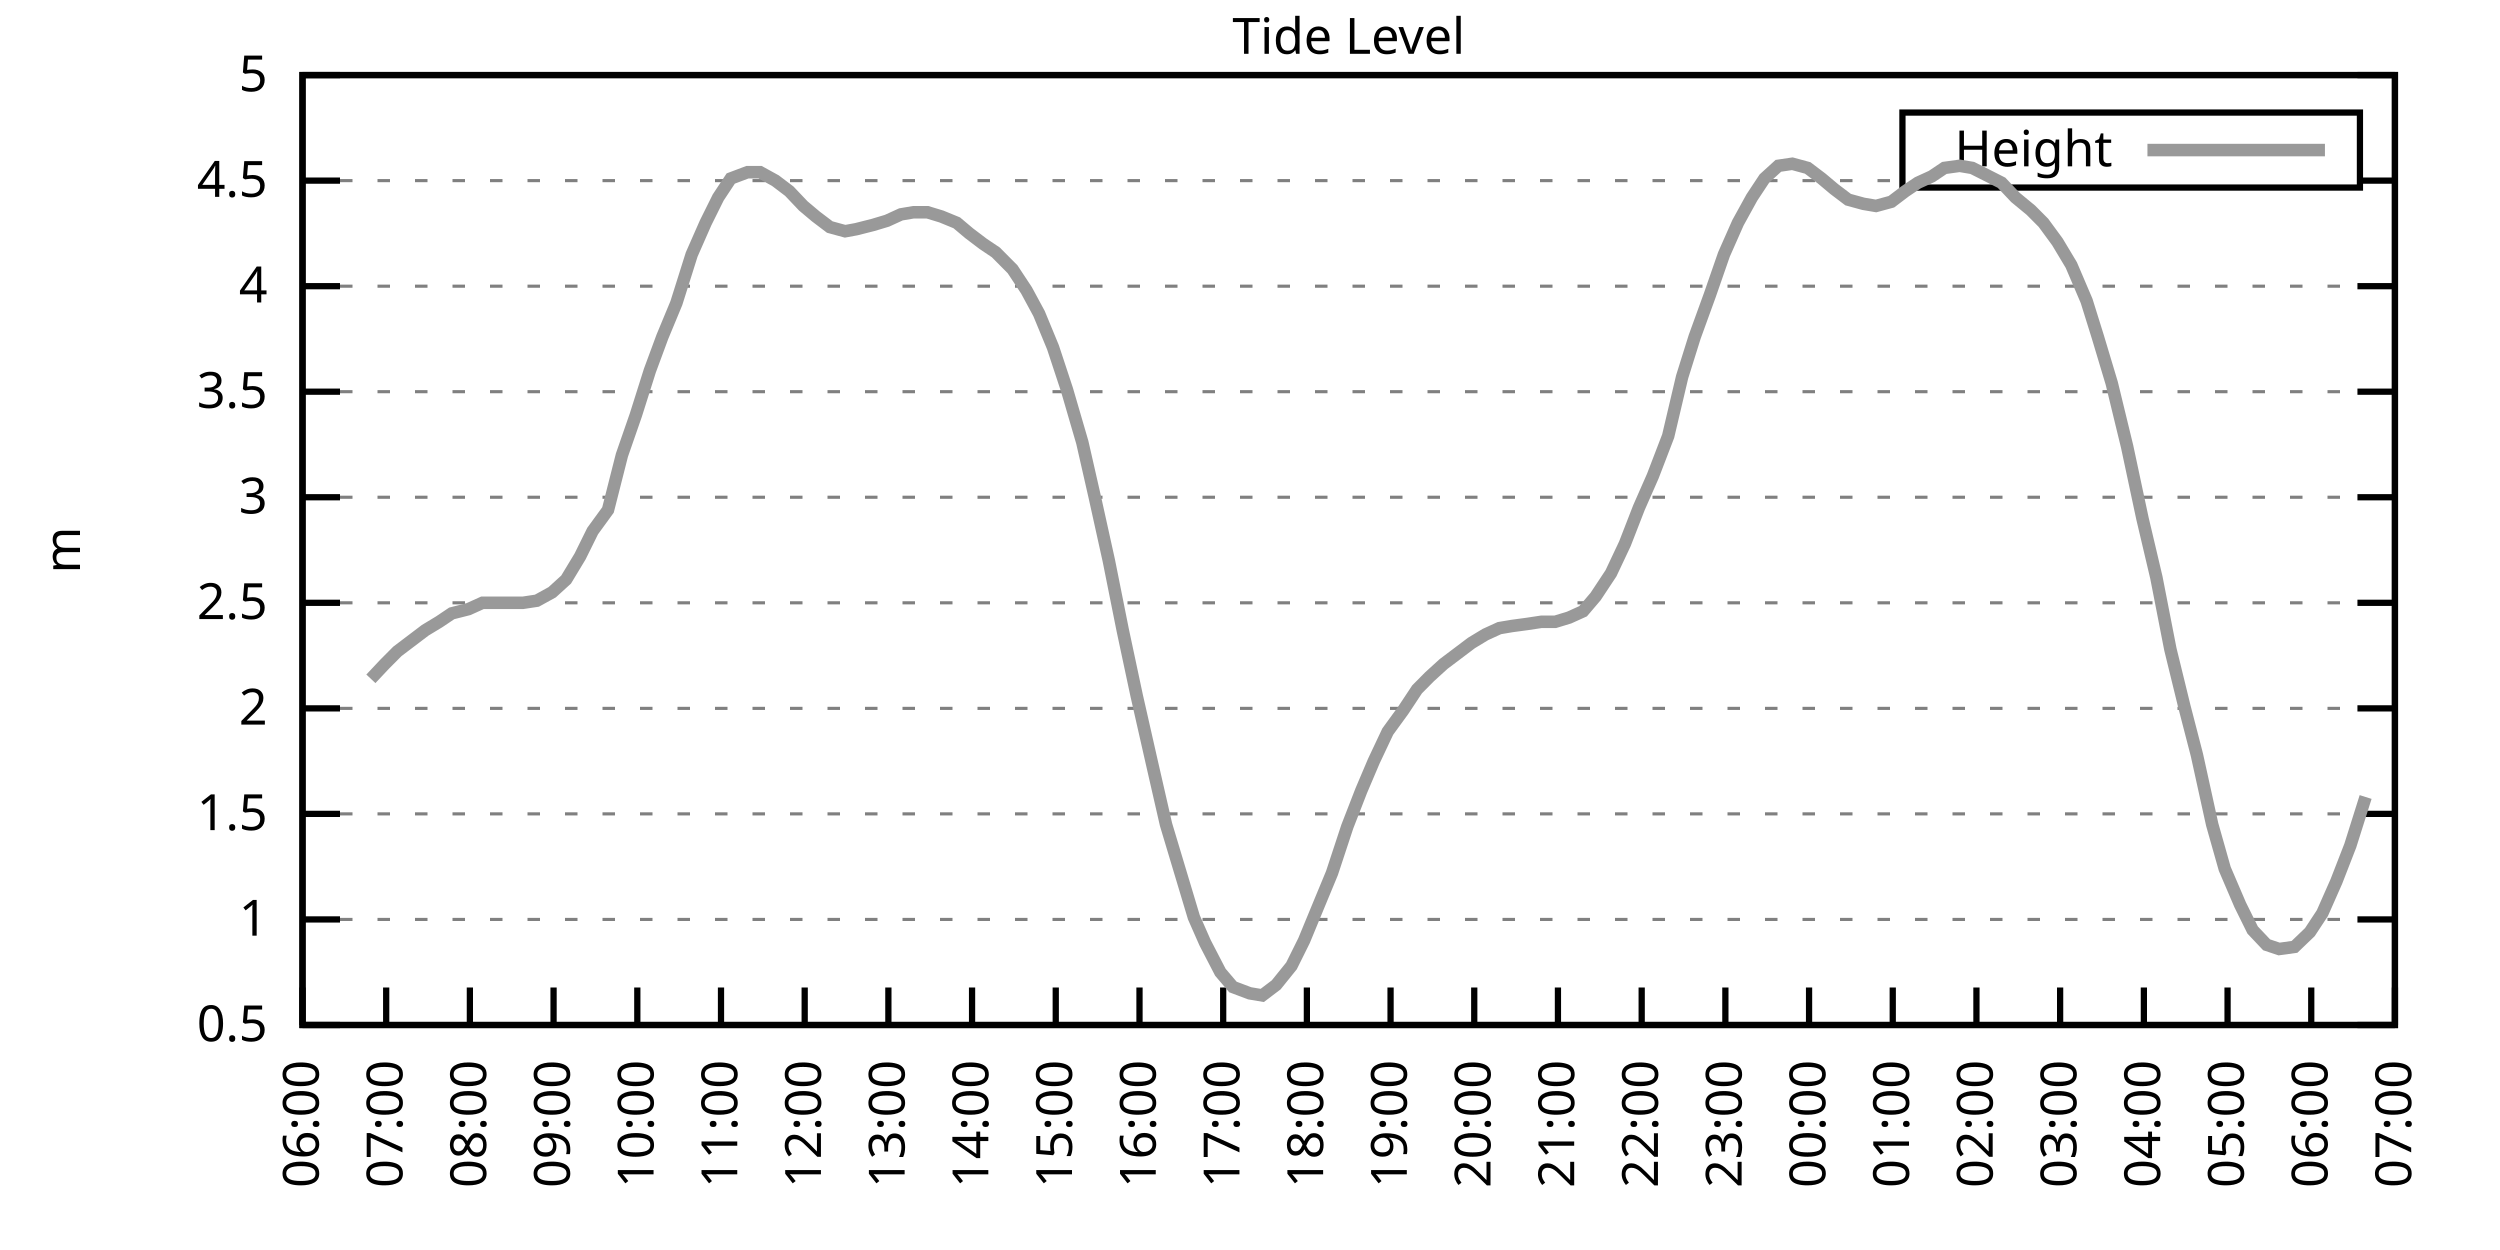
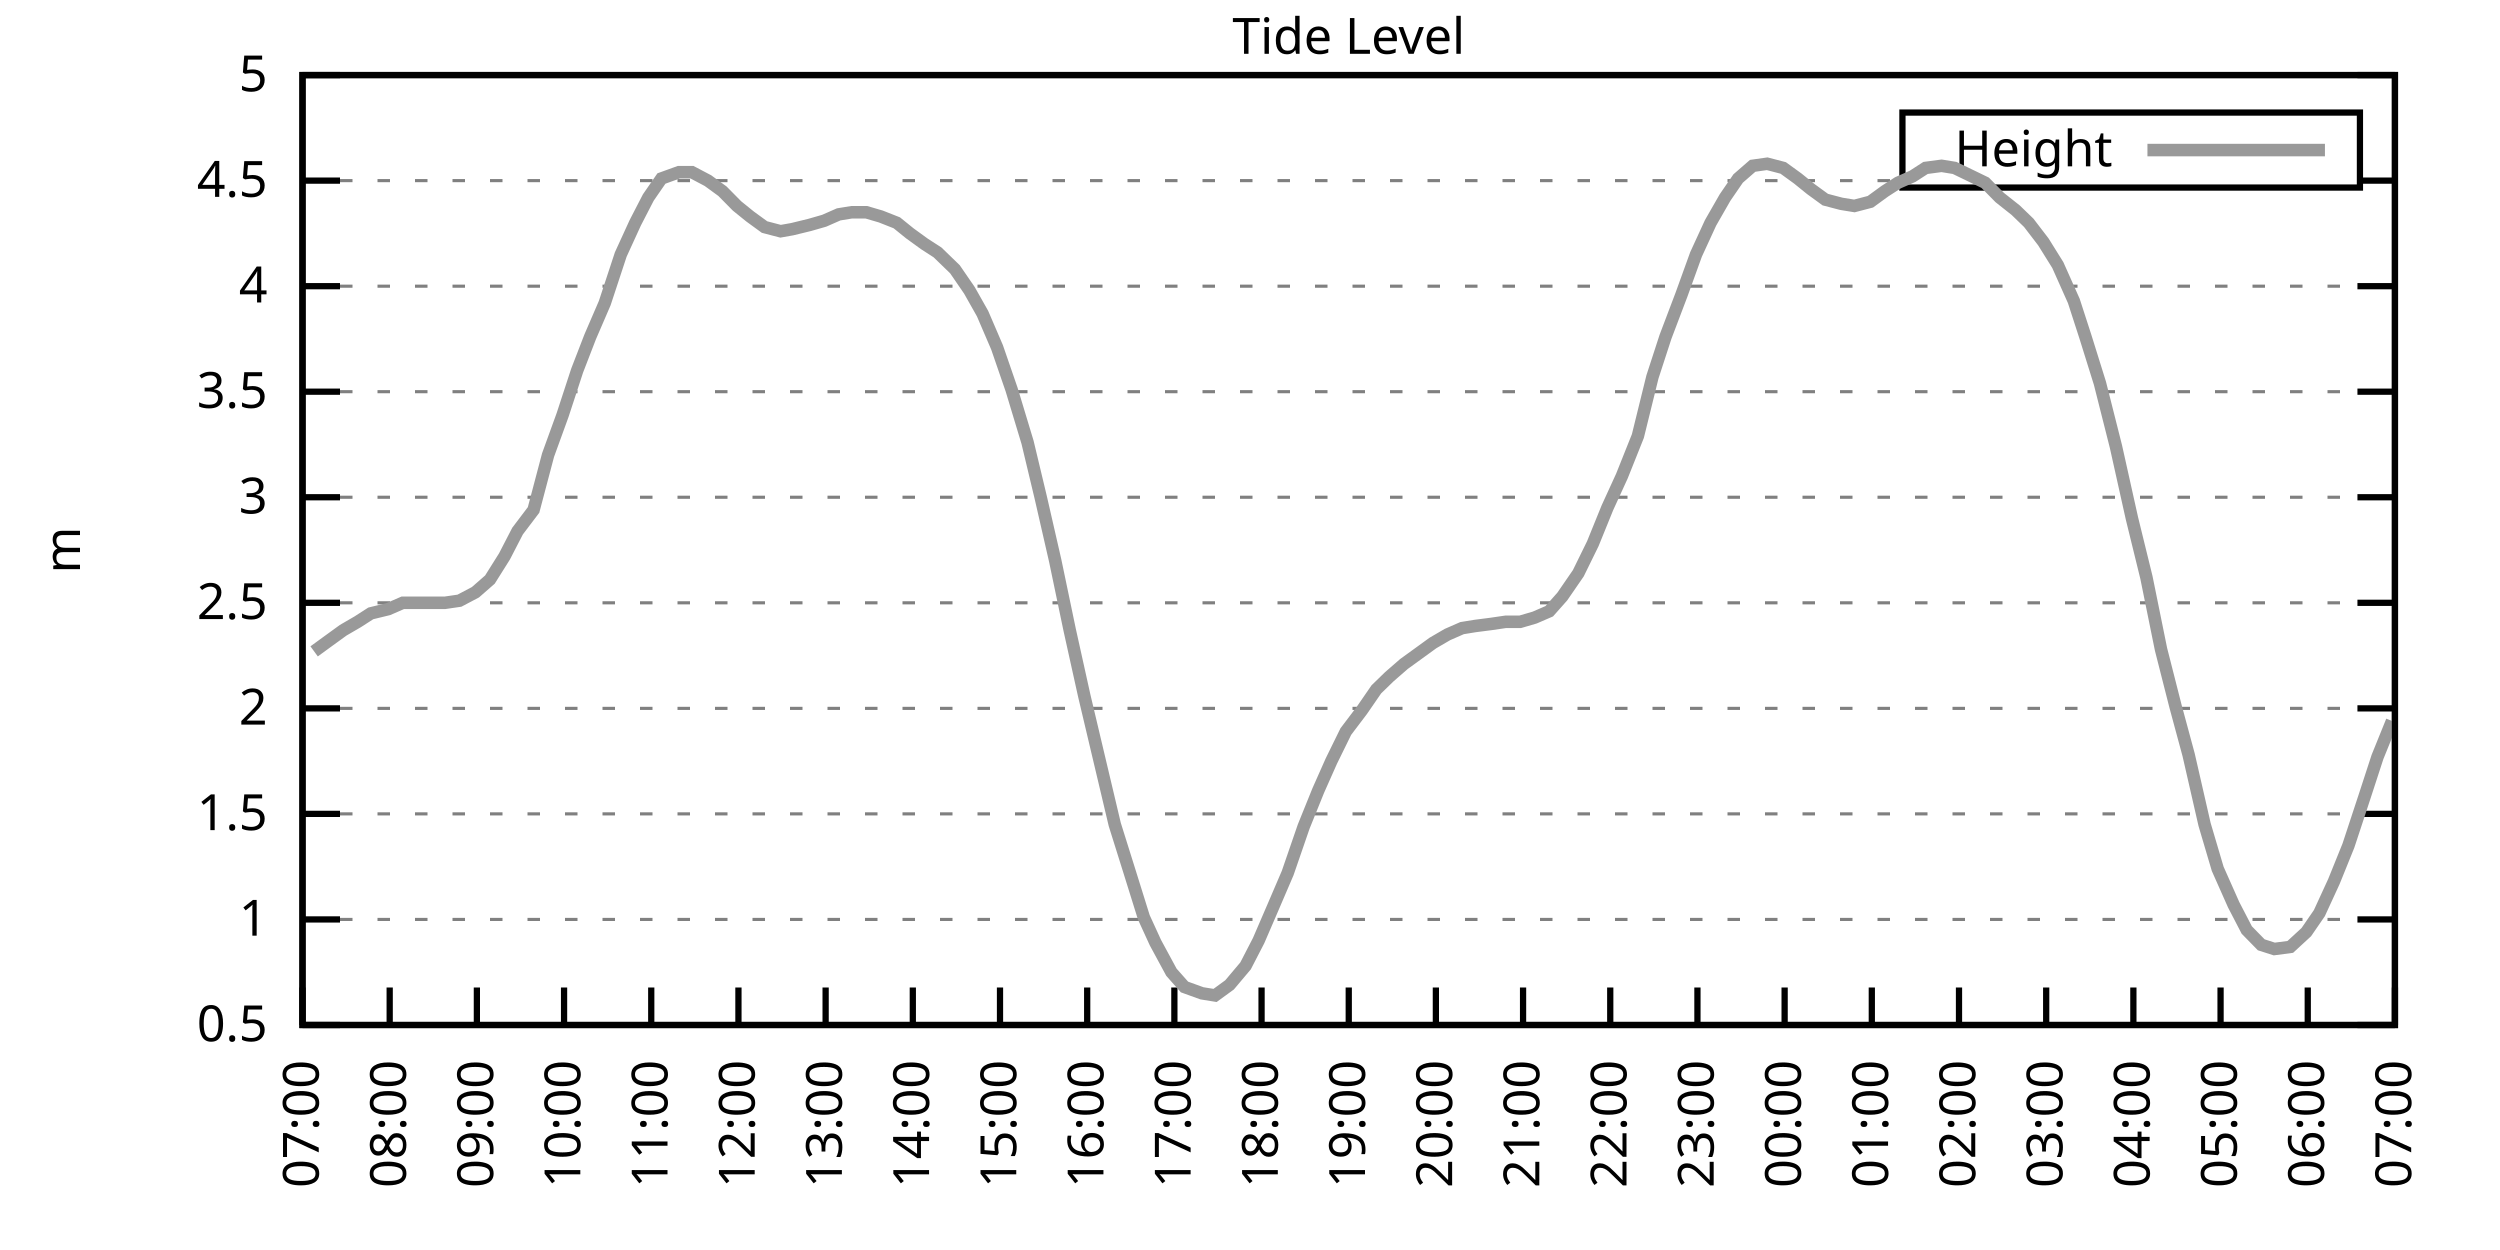
<svg xmlns="http://www.w3.org/2000/svg" xmlns:xlink="http://www.w3.org/1999/xlink" width="400" height="200" viewBox="0 0 400 200">
  <g id="gnuplot_canvas">
    <rect x="0" y="0" width="400" height="200" fill="none" />
    <defs>
      <circle id="gpDot" r="0.5" stroke-width="0.5" stroke="currentColor" />
      <path id="gpPt0" stroke-width="0.333" stroke="currentColor" d="M-1,0 h2 M0,-1 v2" />
      <path id="gpPt1" stroke-width="0.333" stroke="currentColor" d="M-1,-1 L1,1 M1,-1 L-1,1" />
      <path id="gpPt2" stroke-width="0.333" stroke="currentColor" d="M-1,0 L1,0 M0,-1 L0,1 M-1,-1 L1,1 M-1,1 L1,-1" />
      <rect id="gpPt3" stroke-width="0.333" stroke="currentColor" x="-1" y="-1" width="2" height="2" />
      <rect id="gpPt4" stroke-width="0.333" stroke="currentColor" fill="currentColor" x="-1" y="-1" width="2" height="2" />
      <circle id="gpPt5" stroke-width="0.333" stroke="currentColor" cx="0" cy="0" r="1" />
      <use xlink:href="#gpPt5" id="gpPt6" fill="currentColor" stroke="none" />
      <path id="gpPt7" stroke-width="0.333" stroke="currentColor" d="M0,-1.33 L-1.33,0.67 L1.33,0.67 z" />
      <use xlink:href="#gpPt7" id="gpPt8" fill="currentColor" stroke="none" />
      <use xlink:href="#gpPt7" id="gpPt9" stroke="currentColor" transform="rotate(180)" />
      <use xlink:href="#gpPt9" id="gpPt10" fill="currentColor" stroke="none" />
      <use xlink:href="#gpPt3" id="gpPt11" stroke="currentColor" transform="rotate(45)" />
      <use xlink:href="#gpPt11" id="gpPt12" fill="currentColor" stroke="none" />
      <path id="gpPt13" stroke-width="0.333" stroke="currentColor" d="M0,1.330 L1.265,0.411 L0.782,-1.067 L-0.782,-1.076 L-1.265,0.411 z" />
      <use xlink:href="#gpPt13" id="gpPt14" fill="currentColor" stroke="none" />
      <filter id="textbox" filterUnits="objectBoundingBox" x="0" y="0" height="1" width="1">
        <feFlood flood-color="white" flood-opacity="1" result="bgnd" />
        <feComposite in="SourceGraphic" in2="bgnd" operator="atop" />
      </filter>
      <filter id="greybox" filterUnits="objectBoundingBox" x="0" y="0" height="1" width="1">
        <feFlood flood-color="lightgrey" flood-opacity="1" result="grey" />
        <feComposite in="SourceGraphic" in2="grey" operator="atop" />
      </filter>
    </defs>
    <g fill="none" color="white" stroke="currentColor" stroke-width="1.00" stroke-linecap="butt" stroke-linejoin="miter">
</g>
    <g fill="none" color="black" stroke="currentColor" stroke-width="1.00" stroke-linecap="butt" stroke-linejoin="miter">
      <g stroke="none" shape-rendering="crispEdges">
        <polygon fill="rgb(255, 255, 255)" points="48.40,164.00 383.18,164.00 383.18,12.02 48.40,12.02 " />
      </g>
    </g>
    <g fill="none" color="black" stroke="currentColor" stroke-width="1.00" stroke-linecap="butt" stroke-linejoin="miter">
</g>
    <g fill="none" color="black" stroke="black" stroke-width="0.50" stroke-linecap="butt" stroke-linejoin="miter">
</g>
    <g fill="none" color="gray" stroke="currentColor" stroke-width="0.50" stroke-linecap="butt" stroke-linejoin="miter">
      <path stroke="gray" stroke-dasharray="2,4" class="gridline" d="M48.40,164.00 L383.19,164.00  " />
    </g>
    <g fill="none" color="gray" stroke="gray" stroke-width="1.00" stroke-linecap="butt" stroke-linejoin="miter">
</g>
    <g fill="none" color="black" stroke="currentColor" stroke-width="1.00" stroke-linecap="butt" stroke-linejoin="miter">
      <path stroke="black" d="M48.40,164.00 L54.40,164.00 M383.19,164.00 L377.19,164.00  " />
      <g transform="translate(42.80,166.60)" stroke="none" fill="black" font-family="Sans" font-size="8.00" text-anchor="end">
        <text>
          <tspan font-family="Sans"> 0.5</tspan>
        </text>
      </g>
    </g>
    <g fill="none" color="black" stroke="currentColor" stroke-width="1.00" stroke-linecap="butt" stroke-linejoin="miter">
</g>
    <g fill="none" color="black" stroke="black" stroke-width="0.50" stroke-linecap="butt" stroke-linejoin="miter">
</g>
    <g fill="none" color="gray" stroke="currentColor" stroke-width="0.50" stroke-linecap="butt" stroke-linejoin="miter">
      <path stroke="gray" stroke-dasharray="2,4" class="gridline" d="M48.40,147.11 L383.19,147.11  " />
    </g>
    <g fill="none" color="gray" stroke="gray" stroke-width="1.00" stroke-linecap="butt" stroke-linejoin="miter">
</g>
    <g fill="none" color="black" stroke="currentColor" stroke-width="1.00" stroke-linecap="butt" stroke-linejoin="miter">
      <path stroke="black" d="M48.40,147.11 L54.40,147.11 M383.19,147.11 L377.19,147.11  " />
      <g transform="translate(42.80,149.71)" stroke="none" fill="black" font-family="Sans" font-size="8.00" text-anchor="end">
        <text>
          <tspan font-family="Sans"> 1</tspan>
        </text>
      </g>
    </g>
    <g fill="none" color="black" stroke="currentColor" stroke-width="1.00" stroke-linecap="butt" stroke-linejoin="miter">
</g>
    <g fill="none" color="black" stroke="black" stroke-width="0.50" stroke-linecap="butt" stroke-linejoin="miter">
</g>
    <g fill="none" color="gray" stroke="currentColor" stroke-width="0.50" stroke-linecap="butt" stroke-linejoin="miter">
      <path stroke="gray" stroke-dasharray="2,4" class="gridline" d="M48.40,130.22 L383.19,130.22  " />
    </g>
    <g fill="none" color="gray" stroke="gray" stroke-width="1.00" stroke-linecap="butt" stroke-linejoin="miter">
</g>
    <g fill="none" color="black" stroke="currentColor" stroke-width="1.00" stroke-linecap="butt" stroke-linejoin="miter">
      <path stroke="black" d="M48.40,130.22 L54.40,130.22 M383.19,130.22 L377.19,130.22  " />
      <g transform="translate(42.80,132.82)" stroke="none" fill="black" font-family="Sans" font-size="8.00" text-anchor="end">
        <text>
          <tspan font-family="Sans"> 1.5</tspan>
        </text>
      </g>
    </g>
    <g fill="none" color="black" stroke="currentColor" stroke-width="1.00" stroke-linecap="butt" stroke-linejoin="miter">
</g>
    <g fill="none" color="black" stroke="black" stroke-width="0.50" stroke-linecap="butt" stroke-linejoin="miter">
</g>
    <g fill="none" color="gray" stroke="currentColor" stroke-width="0.50" stroke-linecap="butt" stroke-linejoin="miter">
      <path stroke="gray" stroke-dasharray="2,4" class="gridline" d="M48.40,113.34 L383.19,113.34  " />
    </g>
    <g fill="none" color="gray" stroke="gray" stroke-width="1.00" stroke-linecap="butt" stroke-linejoin="miter">
</g>
    <g fill="none" color="black" stroke="currentColor" stroke-width="1.00" stroke-linecap="butt" stroke-linejoin="miter">
      <path stroke="black" d="M48.40,113.34 L54.40,113.34 M383.19,113.34 L377.19,113.34  " />
      <g transform="translate(42.80,115.94)" stroke="none" fill="black" font-family="Sans" font-size="8.00" text-anchor="end">
        <text>
          <tspan font-family="Sans"> 2</tspan>
        </text>
      </g>
    </g>
    <g fill="none" color="black" stroke="currentColor" stroke-width="1.00" stroke-linecap="butt" stroke-linejoin="miter">
</g>
    <g fill="none" color="black" stroke="black" stroke-width="0.50" stroke-linecap="butt" stroke-linejoin="miter">
</g>
    <g fill="none" color="gray" stroke="currentColor" stroke-width="0.50" stroke-linecap="butt" stroke-linejoin="miter">
      <path stroke="gray" stroke-dasharray="2,4" class="gridline" d="M48.40,96.45 L383.19,96.45  " />
    </g>
    <g fill="none" color="gray" stroke="gray" stroke-width="1.00" stroke-linecap="butt" stroke-linejoin="miter">
</g>
    <g fill="none" color="black" stroke="currentColor" stroke-width="1.00" stroke-linecap="butt" stroke-linejoin="miter">
      <path stroke="black" d="M48.40,96.45 L54.40,96.45 M383.19,96.45 L377.19,96.45  " />
      <g transform="translate(42.80,99.05)" stroke="none" fill="black" font-family="Sans" font-size="8.00" text-anchor="end">
        <text>
          <tspan font-family="Sans"> 2.5</tspan>
        </text>
      </g>
    </g>
    <g fill="none" color="black" stroke="currentColor" stroke-width="1.00" stroke-linecap="butt" stroke-linejoin="miter">
</g>
    <g fill="none" color="black" stroke="black" stroke-width="0.50" stroke-linecap="butt" stroke-linejoin="miter">
</g>
    <g fill="none" color="gray" stroke="currentColor" stroke-width="0.50" stroke-linecap="butt" stroke-linejoin="miter">
      <path stroke="gray" stroke-dasharray="2,4" class="gridline" d="M48.40,79.56 L383.19,79.56  " />
    </g>
    <g fill="none" color="gray" stroke="gray" stroke-width="1.00" stroke-linecap="butt" stroke-linejoin="miter">
</g>
    <g fill="none" color="black" stroke="currentColor" stroke-width="1.00" stroke-linecap="butt" stroke-linejoin="miter">
      <path stroke="black" d="M48.40,79.56 L54.40,79.56 M383.19,79.56 L377.19,79.56  " />
      <g transform="translate(42.80,82.16)" stroke="none" fill="black" font-family="Sans" font-size="8.00" text-anchor="end">
        <text>
          <tspan font-family="Sans"> 3</tspan>
        </text>
      </g>
    </g>
    <g fill="none" color="black" stroke="currentColor" stroke-width="1.00" stroke-linecap="butt" stroke-linejoin="miter">
</g>
    <g fill="none" color="black" stroke="black" stroke-width="0.50" stroke-linecap="butt" stroke-linejoin="miter">
</g>
    <g fill="none" color="gray" stroke="currentColor" stroke-width="0.50" stroke-linecap="butt" stroke-linejoin="miter">
      <path stroke="gray" stroke-dasharray="2,4" class="gridline" d="M48.40,62.67 L383.19,62.67  " />
    </g>
    <g fill="none" color="gray" stroke="gray" stroke-width="1.00" stroke-linecap="butt" stroke-linejoin="miter">
</g>
    <g fill="none" color="black" stroke="currentColor" stroke-width="1.00" stroke-linecap="butt" stroke-linejoin="miter">
      <path stroke="black" d="M48.40,62.67 L54.40,62.67 M383.19,62.67 L377.19,62.67  " />
      <g transform="translate(42.80,65.27)" stroke="none" fill="black" font-family="Sans" font-size="8.00" text-anchor="end">
        <text>
          <tspan font-family="Sans"> 3.5</tspan>
        </text>
      </g>
    </g>
    <g fill="none" color="black" stroke="currentColor" stroke-width="1.00" stroke-linecap="butt" stroke-linejoin="miter">
</g>
    <g fill="none" color="black" stroke="black" stroke-width="0.50" stroke-linecap="butt" stroke-linejoin="miter">
</g>
    <g fill="none" color="gray" stroke="currentColor" stroke-width="0.50" stroke-linecap="butt" stroke-linejoin="miter">
      <path stroke="gray" stroke-dasharray="2,4" class="gridline" d="M48.40,45.79 L383.19,45.79  " />
    </g>
    <g fill="none" color="gray" stroke="gray" stroke-width="1.00" stroke-linecap="butt" stroke-linejoin="miter">
</g>
    <g fill="none" color="black" stroke="currentColor" stroke-width="1.00" stroke-linecap="butt" stroke-linejoin="miter">
      <path stroke="black" d="M48.40,45.79 L54.40,45.79 M383.19,45.79 L377.19,45.79  " />
      <g transform="translate(42.80,48.39)" stroke="none" fill="black" font-family="Sans" font-size="8.00" text-anchor="end">
        <text>
          <tspan font-family="Sans"> 4</tspan>
        </text>
      </g>
    </g>
    <g fill="none" color="black" stroke="currentColor" stroke-width="1.00" stroke-linecap="butt" stroke-linejoin="miter">
</g>
    <g fill="none" color="black" stroke="black" stroke-width="0.50" stroke-linecap="butt" stroke-linejoin="miter">
</g>
    <g fill="none" color="gray" stroke="currentColor" stroke-width="0.50" stroke-linecap="butt" stroke-linejoin="miter">
      <path stroke="gray" stroke-dasharray="2,4" class="gridline" d="M48.40,28.90 L304.39,28.90 M377.59,28.90 L383.19,28.90  " />
    </g>
    <g fill="none" color="gray" stroke="gray" stroke-width="1.00" stroke-linecap="butt" stroke-linejoin="miter">
</g>
    <g fill="none" color="black" stroke="currentColor" stroke-width="1.00" stroke-linecap="butt" stroke-linejoin="miter">
      <path stroke="black" d="M48.40,28.90 L54.40,28.90 M383.19,28.90 L377.19,28.90  " />
      <g transform="translate(42.80,31.50)" stroke="none" fill="black" font-family="Sans" font-size="8.00" text-anchor="end">
        <text>
          <tspan font-family="Sans"> 4.5</tspan>
        </text>
      </g>
    </g>
    <g fill="none" color="black" stroke="currentColor" stroke-width="1.00" stroke-linecap="butt" stroke-linejoin="miter">
</g>
    <g fill="none" color="black" stroke="black" stroke-width="0.50" stroke-linecap="butt" stroke-linejoin="miter">
</g>
    <g fill="none" color="gray" stroke="currentColor" stroke-width="0.50" stroke-linecap="butt" stroke-linejoin="miter">
      <path stroke="gray" stroke-dasharray="2,4" class="gridline" d="M48.40,12.01 L383.19,12.01  " />
    </g>
    <g fill="none" color="gray" stroke="gray" stroke-width="1.00" stroke-linecap="butt" stroke-linejoin="miter">
</g>
    <g fill="none" color="black" stroke="currentColor" stroke-width="1.00" stroke-linecap="butt" stroke-linejoin="miter">
      <path stroke="black" d="M48.40,12.01 L54.40,12.01 M383.19,12.01 L377.19,12.01  " />
      <g transform="translate(42.80,14.61)" stroke="none" fill="black" font-family="Sans" font-size="8.00" text-anchor="end">
        <text>
          <tspan font-family="Sans"> 5</tspan>
        </text>
      </g>
    </g>
    <g fill="none" color="black" stroke="currentColor" stroke-width="1.00" stroke-linecap="butt" stroke-linejoin="miter">
      <path stroke="black" d="M48.40,164.00 L48.40,158.00  " />
      <g transform="translate(51.00,169.60) rotate(270.00)" stroke="none" fill="black" font-family="Sans" font-size="8.00" text-anchor="end">
        <text>
-           <tspan font-family="Sans">06:00</tspan>
-         </text>
-       </g>
-     </g>
-     <g fill="none" color="black" stroke="currentColor" stroke-width="1.00" stroke-linecap="butt" stroke-linejoin="miter">
-       <path stroke="black" d="M61.79,164.00 L61.79,158.00  " />
-       <g transform="translate(64.39,169.60) rotate(270.00)" stroke="none" fill="black" font-family="Sans" font-size="8.00" text-anchor="end">
-         <text>
          <tspan font-family="Sans">07:00</tspan>
        </text>
      </g>
    </g>
    <g fill="none" color="black" stroke="currentColor" stroke-width="1.00" stroke-linecap="butt" stroke-linejoin="miter">
-       <path stroke="black" d="M75.18,164.00 L75.18,158.00  " />
-       <g transform="translate(77.78,169.60) rotate(270.00)" stroke="none" fill="black" font-family="Sans" font-size="8.00" text-anchor="end">
+       <path stroke="black" d="M62.35,164.00 L62.35,158.00  " />
+       <g transform="translate(64.95,169.60) rotate(270.00)" stroke="none" fill="black" font-family="Sans" font-size="8.00" text-anchor="end">
        <text>
          <tspan font-family="Sans">08:00</tspan>
        </text>
      </g>
    </g>
    <g fill="none" color="black" stroke="currentColor" stroke-width="1.00" stroke-linecap="butt" stroke-linejoin="miter">
-       <path stroke="black" d="M88.57,164.00 L88.57,158.00  " />
-       <g transform="translate(91.17,169.60) rotate(270.00)" stroke="none" fill="black" font-family="Sans" font-size="8.00" text-anchor="end">
+       <path stroke="black" d="M76.30,164.00 L76.30,158.00  " />
+       <g transform="translate(78.90,169.60) rotate(270.00)" stroke="none" fill="black" font-family="Sans" font-size="8.00" text-anchor="end">
        <text>
          <tspan font-family="Sans">09:00</tspan>
        </text>
      </g>
    </g>
    <g fill="none" color="black" stroke="currentColor" stroke-width="1.00" stroke-linecap="butt" stroke-linejoin="miter">
-       <path stroke="black" d="M101.97,164.00 L101.97,158.00  " />
-       <g transform="translate(104.57,169.60) rotate(270.00)" stroke="none" fill="black" font-family="Sans" font-size="8.00" text-anchor="end">
+       <path stroke="black" d="M90.25,164.00 L90.25,158.00  " />
+       <g transform="translate(92.85,169.60) rotate(270.00)" stroke="none" fill="black" font-family="Sans" font-size="8.00" text-anchor="end">
        <text>
          <tspan font-family="Sans">10:00</tspan>
        </text>
      </g>
    </g>
    <g fill="none" color="black" stroke="currentColor" stroke-width="1.00" stroke-linecap="butt" stroke-linejoin="miter">
-       <path stroke="black" d="M115.36,164.00 L115.36,158.00  " />
-       <g transform="translate(117.96,169.60) rotate(270.00)" stroke="none" fill="black" font-family="Sans" font-size="8.00" text-anchor="end">
+       <path stroke="black" d="M104.20,164.00 L104.20,158.00  " />
+       <g transform="translate(106.80,169.60) rotate(270.00)" stroke="none" fill="black" font-family="Sans" font-size="8.00" text-anchor="end">
        <text>
          <tspan font-family="Sans">11:00</tspan>
        </text>
      </g>
    </g>
    <g fill="none" color="black" stroke="currentColor" stroke-width="1.00" stroke-linecap="butt" stroke-linejoin="miter">
-       <path stroke="black" d="M128.75,164.00 L128.75,158.00  " />
-       <g transform="translate(131.35,169.60) rotate(270.00)" stroke="none" fill="black" font-family="Sans" font-size="8.00" text-anchor="end">
+       <path stroke="black" d="M118.15,164.00 L118.15,158.00  " />
+       <g transform="translate(120.75,169.60) rotate(270.00)" stroke="none" fill="black" font-family="Sans" font-size="8.00" text-anchor="end">
        <text>
          <tspan font-family="Sans">12:00</tspan>
        </text>
      </g>
    </g>
    <g fill="none" color="black" stroke="currentColor" stroke-width="1.00" stroke-linecap="butt" stroke-linejoin="miter">
-       <path stroke="black" d="M142.14,164.00 L142.14,158.00  " />
-       <g transform="translate(144.74,169.60) rotate(270.00)" stroke="none" fill="black" font-family="Sans" font-size="8.00" text-anchor="end">
+       <path stroke="black" d="M132.10,164.00 L132.10,158.00  " />
+       <g transform="translate(134.70,169.60) rotate(270.00)" stroke="none" fill="black" font-family="Sans" font-size="8.00" text-anchor="end">
        <text>
          <tspan font-family="Sans">13:00</tspan>
        </text>
      </g>
    </g>
    <g fill="none" color="black" stroke="currentColor" stroke-width="1.00" stroke-linecap="butt" stroke-linejoin="miter">
-       <path stroke="black" d="M155.53,164.00 L155.53,158.00  " />
-       <g transform="translate(158.13,169.60) rotate(270.00)" stroke="none" fill="black" font-family="Sans" font-size="8.00" text-anchor="end">
+       <path stroke="black" d="M146.05,164.00 L146.05,158.00  " />
+       <g transform="translate(148.65,169.60) rotate(270.00)" stroke="none" fill="black" font-family="Sans" font-size="8.00" text-anchor="end">
        <text>
          <tspan font-family="Sans">14:00</tspan>
        </text>
      </g>
    </g>
    <g fill="none" color="black" stroke="currentColor" stroke-width="1.00" stroke-linecap="butt" stroke-linejoin="miter">
-       <path stroke="black" d="M168.92,164.00 L168.92,158.00  " />
-       <g transform="translate(171.52,169.60) rotate(270.00)" stroke="none" fill="black" font-family="Sans" font-size="8.00" text-anchor="end">
+       <path stroke="black" d="M160.00,164.00 L160.00,158.00  " />
+       <g transform="translate(162.60,169.60) rotate(270.00)" stroke="none" fill="black" font-family="Sans" font-size="8.00" text-anchor="end">
        <text>
          <tspan font-family="Sans">15:00</tspan>
        </text>
      </g>
    </g>
    <g fill="none" color="black" stroke="currentColor" stroke-width="1.00" stroke-linecap="butt" stroke-linejoin="miter">
-       <path stroke="black" d="M182.32,164.00 L182.32,158.00  " />
-       <g transform="translate(184.92,169.60) rotate(270.00)" stroke="none" fill="black" font-family="Sans" font-size="8.00" text-anchor="end">
+       <path stroke="black" d="M173.95,164.00 L173.95,158.00  " />
+       <g transform="translate(176.55,169.60) rotate(270.00)" stroke="none" fill="black" font-family="Sans" font-size="8.00" text-anchor="end">
        <text>
          <tspan font-family="Sans">16:00</tspan>
        </text>
      </g>
    </g>
    <g fill="none" color="black" stroke="currentColor" stroke-width="1.00" stroke-linecap="butt" stroke-linejoin="miter">
-       <path stroke="black" d="M195.71,164.00 L195.71,158.00  " />
-       <g transform="translate(198.31,169.60) rotate(270.00)" stroke="none" fill="black" font-family="Sans" font-size="8.00" text-anchor="end">
+       <path stroke="black" d="M187.90,164.00 L187.90,158.00  " />
+       <g transform="translate(190.50,169.60) rotate(270.00)" stroke="none" fill="black" font-family="Sans" font-size="8.00" text-anchor="end">
        <text>
          <tspan font-family="Sans">17:00</tspan>
        </text>
      </g>
    </g>
    <g fill="none" color="black" stroke="currentColor" stroke-width="1.00" stroke-linecap="butt" stroke-linejoin="miter">
-       <path stroke="black" d="M209.10,164.00 L209.10,158.00  " />
-       <g transform="translate(211.70,169.60) rotate(270.00)" stroke="none" fill="black" font-family="Sans" font-size="8.00" text-anchor="end">
+       <path stroke="black" d="M201.85,164.00 L201.85,158.00  " />
+       <g transform="translate(204.45,169.60) rotate(270.00)" stroke="none" fill="black" font-family="Sans" font-size="8.00" text-anchor="end">
        <text>
          <tspan font-family="Sans">18:00</tspan>
        </text>
      </g>
    </g>
    <g fill="none" color="black" stroke="currentColor" stroke-width="1.00" stroke-linecap="butt" stroke-linejoin="miter">
-       <path stroke="black" d="M222.49,164.00 L222.49,158.00  " />
-       <g transform="translate(225.09,169.60) rotate(270.00)" stroke="none" fill="black" font-family="Sans" font-size="8.00" text-anchor="end">
+       <path stroke="black" d="M215.80,164.00 L215.80,158.00  " />
+       <g transform="translate(218.40,169.60) rotate(270.00)" stroke="none" fill="black" font-family="Sans" font-size="8.00" text-anchor="end">
        <text>
          <tspan font-family="Sans">19:00</tspan>
        </text>
      </g>
    </g>
    <g fill="none" color="black" stroke="currentColor" stroke-width="1.00" stroke-linecap="butt" stroke-linejoin="miter">
-       <path stroke="black" d="M235.88,164.00 L235.88,158.00  " />
-       <g transform="translate(238.48,169.60) rotate(270.00)" stroke="none" fill="black" font-family="Sans" font-size="8.00" text-anchor="end">
+       <path stroke="black" d="M229.74,164.00 L229.74,158.00  " />
+       <g transform="translate(232.34,169.60) rotate(270.00)" stroke="none" fill="black" font-family="Sans" font-size="8.00" text-anchor="end">
        <text>
          <tspan font-family="Sans">20:00</tspan>
        </text>
      </g>
    </g>
    <g fill="none" color="black" stroke="currentColor" stroke-width="1.00" stroke-linecap="butt" stroke-linejoin="miter">
-       <path stroke="black" d="M249.27,164.00 L249.27,158.00  " />
-       <g transform="translate(251.87,169.60) rotate(270.00)" stroke="none" fill="black" font-family="Sans" font-size="8.00" text-anchor="end">
+       <path stroke="black" d="M243.69,164.00 L243.69,158.00  " />
+       <g transform="translate(246.29,169.60) rotate(270.00)" stroke="none" fill="black" font-family="Sans" font-size="8.00" text-anchor="end">
        <text>
          <tspan font-family="Sans">21:00</tspan>
        </text>
      </g>
    </g>
    <g fill="none" color="black" stroke="currentColor" stroke-width="1.00" stroke-linecap="butt" stroke-linejoin="miter">
-       <path stroke="black" d="M262.67,164.00 L262.67,158.00  " />
-       <g transform="translate(265.27,169.60) rotate(270.00)" stroke="none" fill="black" font-family="Sans" font-size="8.00" text-anchor="end">
+       <path stroke="black" d="M257.64,164.00 L257.64,158.00  " />
+       <g transform="translate(260.24,169.60) rotate(270.00)" stroke="none" fill="black" font-family="Sans" font-size="8.00" text-anchor="end">
        <text>
          <tspan font-family="Sans">22:00</tspan>
        </text>
      </g>
    </g>
    <g fill="none" color="black" stroke="currentColor" stroke-width="1.00" stroke-linecap="butt" stroke-linejoin="miter">
-       <path stroke="black" d="M276.06,164.00 L276.06,158.00  " />
-       <g transform="translate(278.66,169.60) rotate(270.00)" stroke="none" fill="black" font-family="Sans" font-size="8.00" text-anchor="end">
+       <path stroke="black" d="M271.59,164.00 L271.59,158.00  " />
+       <g transform="translate(274.19,169.60) rotate(270.00)" stroke="none" fill="black" font-family="Sans" font-size="8.00" text-anchor="end">
        <text>
          <tspan font-family="Sans">23:00</tspan>
        </text>
      </g>
    </g>
    <g fill="none" color="black" stroke="currentColor" stroke-width="1.00" stroke-linecap="butt" stroke-linejoin="miter">
-       <path stroke="black" d="M289.45,164.00 L289.45,158.00  " />
-       <g transform="translate(292.05,169.60) rotate(270.00)" stroke="none" fill="black" font-family="Sans" font-size="8.00" text-anchor="end">
+       <path stroke="black" d="M285.54,164.00 L285.54,158.00  " />
+       <g transform="translate(288.14,169.60) rotate(270.00)" stroke="none" fill="black" font-family="Sans" font-size="8.00" text-anchor="end">
        <text>
          <tspan font-family="Sans">00:00</tspan>
        </text>
      </g>
    </g>
    <g fill="none" color="black" stroke="currentColor" stroke-width="1.00" stroke-linecap="butt" stroke-linejoin="miter">
-       <path stroke="black" d="M302.84,164.00 L302.84,158.00  " />
-       <g transform="translate(305.44,169.60) rotate(270.00)" stroke="none" fill="black" font-family="Sans" font-size="8.00" text-anchor="end">
+       <path stroke="black" d="M299.49,164.00 L299.49,158.00  " />
+       <g transform="translate(302.09,169.60) rotate(270.00)" stroke="none" fill="black" font-family="Sans" font-size="8.00" text-anchor="end">
        <text>
          <tspan font-family="Sans">01:00</tspan>
        </text>
      </g>
    </g>
    <g fill="none" color="black" stroke="currentColor" stroke-width="1.00" stroke-linecap="butt" stroke-linejoin="miter">
-       <path stroke="black" d="M316.23,164.00 L316.23,158.00  " />
-       <g transform="translate(318.83,169.60) rotate(270.00)" stroke="none" fill="black" font-family="Sans" font-size="8.00" text-anchor="end">
+       <path stroke="black" d="M313.44,164.00 L313.44,158.00  " />
+       <g transform="translate(316.04,169.60) rotate(270.00)" stroke="none" fill="black" font-family="Sans" font-size="8.00" text-anchor="end">
        <text>
          <tspan font-family="Sans">02:00</tspan>
        </text>
      </g>
    </g>
    <g fill="none" color="black" stroke="currentColor" stroke-width="1.00" stroke-linecap="butt" stroke-linejoin="miter">
-       <path stroke="black" d="M329.62,164.00 L329.62,158.00  " />
-       <g transform="translate(332.22,169.60) rotate(270.00)" stroke="none" fill="black" font-family="Sans" font-size="8.00" text-anchor="end">
+       <path stroke="black" d="M327.39,164.00 L327.39,158.00  " />
+       <g transform="translate(329.99,169.60) rotate(270.00)" stroke="none" fill="black" font-family="Sans" font-size="8.00" text-anchor="end">
        <text>
          <tspan font-family="Sans">03:00</tspan>
        </text>
      </g>
    </g>
    <g fill="none" color="black" stroke="currentColor" stroke-width="1.00" stroke-linecap="butt" stroke-linejoin="miter">
-       <path stroke="black" d="M343.02,164.00 L343.02,158.00  " />
-       <g transform="translate(345.62,169.60) rotate(270.00)" stroke="none" fill="black" font-family="Sans" font-size="8.00" text-anchor="end">
+       <path stroke="black" d="M341.34,164.00 L341.34,158.00  " />
+       <g transform="translate(343.94,169.60) rotate(270.00)" stroke="none" fill="black" font-family="Sans" font-size="8.00" text-anchor="end">
        <text>
          <tspan font-family="Sans">04:00</tspan>
        </text>
      </g>
    </g>
    <g fill="none" color="black" stroke="currentColor" stroke-width="1.00" stroke-linecap="butt" stroke-linejoin="miter">
-       <path stroke="black" d="M356.41,164.00 L356.41,158.00  " />
-       <g transform="translate(359.01,169.60) rotate(270.00)" stroke="none" fill="black" font-family="Sans" font-size="8.00" text-anchor="end">
+       <path stroke="black" d="M355.29,164.00 L355.29,158.00  " />
+       <g transform="translate(357.89,169.60) rotate(270.00)" stroke="none" fill="black" font-family="Sans" font-size="8.00" text-anchor="end">
        <text>
          <tspan font-family="Sans">05:00</tspan>
        </text>
      </g>
    </g>
    <g fill="none" color="black" stroke="currentColor" stroke-width="1.00" stroke-linecap="butt" stroke-linejoin="miter">
-       <path stroke="black" d="M369.80,164.00 L369.80,158.00  " />
-       <g transform="translate(372.40,169.60) rotate(270.00)" stroke="none" fill="black" font-family="Sans" font-size="8.00" text-anchor="end">
+       <path stroke="black" d="M369.24,164.00 L369.24,158.00  " />
+       <g transform="translate(371.84,169.60) rotate(270.00)" stroke="none" fill="black" font-family="Sans" font-size="8.00" text-anchor="end">
        <text>
          <tspan font-family="Sans">06:00</tspan>
        </text>
      </g>
    </g>
    <g fill="none" color="black" stroke="currentColor" stroke-width="1.00" stroke-linecap="butt" stroke-linejoin="miter">
      <path stroke="black" d="M383.19,164.00 L383.19,158.00  " />
      <g transform="translate(385.79,169.60) rotate(270.00)" stroke="none" fill="black" font-family="Sans" font-size="8.00" text-anchor="end">
        <text>
          <tspan font-family="Sans">07:00</tspan>
        </text>
      </g>
    </g>
    <g fill="none" color="black" stroke="currentColor" stroke-width="1.00" stroke-linecap="butt" stroke-linejoin="miter">
</g>
    <g fill="none" color="black" stroke="currentColor" stroke-width="1.00" stroke-linecap="butt" stroke-linejoin="miter">
      <path stroke="black" d="M48.40,12.01 L48.40,164.00 L383.19,164.00 L383.19,12.01 L48.40,12.01 Z  " />
    </g>
    <g fill="none" color="black" stroke="currentColor" stroke-width="1.00" stroke-linecap="butt" stroke-linejoin="miter">
</g>
    <g fill="none" color="black" stroke="currentColor" stroke-width="1.00" stroke-linecap="butt" stroke-linejoin="miter">
      <path stroke="black" d="M304.39,30.01 L304.39,18.01 L377.59,18.01 L377.59,30.01 L304.39,30.01 Z  " />
    </g>
    <g id="Tide_level_plot_1">
      <g fill="none" color="white" stroke="black" stroke-width="2.00" stroke-linecap="butt" stroke-linejoin="miter">
</g>
      <g fill="none" color="black" stroke="currentColor" stroke-width="2.00" stroke-linecap="butt" stroke-linejoin="miter">
        <g transform="translate(337.99,26.61)" stroke="none" fill="black" font-family="Sans" font-size="8.00" text-anchor="end">
          <text>
            <tspan font-family="Sans">Height</tspan>
          </text>
        </g>
      </g>
      <g fill="none" color="black" stroke="currentColor" stroke-width="2.00" stroke-linecap="butt" stroke-linejoin="miter">
-         <path stroke="rgb(153, 153, 153)" d="M343.59,24.01 L371.99,24.01 M59.34,108.61 L61.57,106.24 L63.58,104.22 L65.81,102.53 L68.04,100.84 L70.27,99.49   L72.28,98.14 L74.96,97.46 L77.19,96.45 L79.20,96.45 L81.66,96.45 L83.66,96.45 L85.90,96.11 L88.35,94.76   L90.58,92.73 L92.82,89.02 L94.82,84.97 L97.28,81.59 L99.51,72.81 L101.74,66.39 L103.98,59.30 L105.98,53.89   L108.22,48.49 L110.67,40.72 L112.90,35.65 L114.91,31.60 L116.92,28.56 L119.60,27.55 L121.61,27.55 L124.06,28.90   L126.29,30.59 L128.53,32.95 L130.54,34.64 L132.77,36.33 L135.22,37.00 L137.01,36.67 L139.69,35.99 L141.92,35.32   L144.15,34.30 L146.16,33.96 L148.39,33.96 L150.62,34.64 L153.08,35.65 L155.09,37.34 L157.32,39.03 L159.33,40.38   L162.01,43.08 L164.24,46.46 L166.25,50.18 L168.48,55.58 L170.71,62.34 L173.17,70.78 L175.17,79.56 L177.41,89.69   L179.64,100.84 L181.87,111.31 L184.32,122.12 L186.56,131.91 L188.79,139.34 L191.02,146.77 L192.81,150.83 L195.26,155.56   L197.27,157.92 L199.95,158.93 L201.96,159.27 L204.19,157.58 L206.64,154.54 L208.65,150.49 L210.88,145.09 L213.12,139.68   L215.57,132.25 L217.80,126.51 L219.81,121.78 L222.04,117.05 L224.50,113.67 L226.73,110.30 L228.74,108.27 L230.97,106.24   L233.20,104.56 L235.44,102.87 L237.67,101.52 L239.90,100.50 L241.91,100.16 L244.36,99.83 L246.60,99.49 L248.83,99.49   L251.06,98.81 L253.29,97.80 L255.30,95.44 L257.76,91.72 L259.99,86.99 L262.22,81.25 L264.45,76.18 L266.91,69.77   L269.14,60.31 L271.15,53.89 L273.60,47.14 L275.83,40.72 L278.07,35.65 L280.30,31.60 L282.31,28.56 L284.54,26.53   L286.77,26.20 L289.23,26.87 L291.46,28.56 L293.47,30.25 L295.70,31.94 L298.15,32.61 L300.16,32.95 L302.62,32.28   L304.85,30.59 L306.86,29.24 L309.09,28.22 L311.10,26.87 L313.55,26.53 L315.56,26.87 L318.24,28.22 L320.25,29.24   L322.48,31.60 L324.94,33.63 L326.95,35.65 L329.18,38.69 L331.41,42.41 L333.86,48.15 L335.65,53.89 L337.88,61.32   L340.34,71.45 L342.79,82.94 L345.02,92.40 L347.26,103.88 L349.49,113.00 L351.50,120.77 L353.95,131.91 L355.96,139.01   L358.42,144.75 L360.42,148.80 L362.66,151.17 L364.66,151.84 L367.12,151.50 L369.58,149.14 L371.58,146.10 L373.82,141.03   L376.05,135.29 L378.50,127.52  " />
+         <path stroke="rgb(153, 153, 153)" d="M343.59,24.01 L371.99,24.01 M50.26,104.22 L52.58,102.53 L54.91,100.84 L57.23,99.49 L59.33,98.14 L62.12,97.46   L64.44,96.45 L66.53,96.45 L69.09,96.45 L71.18,96.45 L73.51,96.11 L76.07,94.76 L78.39,92.73 L80.72,89.02   L82.81,84.97 L85.37,81.59 L87.69,72.81 L90.02,66.39 L92.34,59.30 L94.43,53.89 L96.76,48.49 L99.32,40.72   L101.64,35.65 L103.73,31.60 L105.83,28.56 L108.62,27.55 L110.71,27.55 L113.27,28.90 L115.59,30.59 L117.92,32.95   L120.01,34.64 L122.33,36.33 L124.89,37.00 L126.75,36.67 L129.54,35.99 L131.87,35.32 L134.19,34.30 L136.28,33.96   L138.61,33.96 L140.93,34.64 L143.49,35.65 L145.58,37.34 L147.91,39.03 L150.00,40.38 L152.79,43.08 L155.11,46.46   L157.21,50.18 L159.53,55.58 L161.86,62.34 L164.41,70.78 L166.51,79.56 L168.83,89.69 L171.16,100.84 L173.48,111.31   L176.04,122.12 L178.36,131.91 L180.69,139.34 L183.01,146.77 L184.87,150.83 L187.43,155.56 L189.52,157.92 L192.31,158.93   L194.41,159.27 L196.73,157.58 L199.29,154.54 L201.38,150.49 L203.71,145.09 L206.03,139.68 L208.59,132.25 L210.91,126.51   L213.01,121.78 L215.33,117.05 L217.89,113.67 L220.21,110.30 L222.30,108.27 L224.63,106.24 L226.95,104.56 L229.28,102.87   L231.60,101.52 L233.93,100.50 L236.02,100.16 L238.58,99.83 L240.90,99.49 L243.23,99.49 L245.55,98.81 L247.88,97.80   L249.97,95.44 L252.53,91.72 L254.85,86.99 L257.18,81.25 L259.50,76.18 L262.06,69.77 L264.39,60.31 L266.48,53.89   L269.04,47.14 L271.36,40.72 L273.69,35.65 L276.01,31.60 L278.10,28.56 L280.43,26.53 L282.75,26.20 L285.31,26.87   L287.64,28.56 L289.73,30.25 L292.05,31.94 L294.61,32.61 L296.70,32.95 L299.26,32.28 L301.58,30.59 L303.68,29.24   L306.00,28.22 L308.09,26.87 L310.65,26.53 L312.74,26.87 L315.53,28.22 L317.63,29.24 L319.95,31.60 L322.51,33.63   L324.60,35.65 L326.93,38.69 L329.25,42.41 L331.81,48.15 L333.67,53.89 L335.99,61.32 L338.55,71.45 L341.11,82.94   L343.43,92.40 L345.76,103.88 L348.08,113.00 L350.18,120.77 L352.73,131.91 L354.83,139.01 L357.38,144.75 L359.48,148.80   L361.80,151.17 L363.89,151.84 L366.45,151.50 L369.01,149.14 L371.10,146.10 L373.43,141.03 L375.75,135.29 L378.31,127.52   L380.40,121.11 L382.73,115.36  " />
      </g>
    </g>
    <g fill="none" color="black" stroke="currentColor" stroke-width="2.00" stroke-linecap="butt" stroke-linejoin="miter">
</g>
    <g fill="none" color="black" stroke="black" stroke-width="1.00" stroke-linecap="butt" stroke-linejoin="miter">
</g>
    <g fill="none" color="black" stroke="currentColor" stroke-width="1.00" stroke-linecap="butt" stroke-linejoin="miter">
      <path stroke="black" d="M48.40,12.01 L48.40,164.00 L383.19,164.00 L383.19,12.01 L48.40,12.01 Z  " />
      <g transform="translate(12.80,88.01) rotate(270.00)" stroke="none" fill="black" font-family="Sans" font-size="8.00" text-anchor="middle">
        <text>
          <tspan font-family="Sans">m</tspan>
        </text>
      </g>
    </g>
    <g fill="none" color="black" stroke="currentColor" stroke-width="1.00" stroke-linecap="butt" stroke-linejoin="miter">
</g>
    <g fill="none" color="black" stroke="currentColor" stroke-width="1.00" stroke-linecap="butt" stroke-linejoin="miter">
      <g transform="translate(215.79,8.61)" stroke="none" fill="black" font-family="Sans" font-size="8.00" text-anchor="middle">
        <text>
          <tspan font-family="Sans">Tide Level</tspan>
        </text>
      </g>
    </g>
    <g fill="none" color="black" stroke="currentColor" stroke-width="1.00" stroke-linecap="butt" stroke-linejoin="miter">
</g>
  </g>
</svg>
